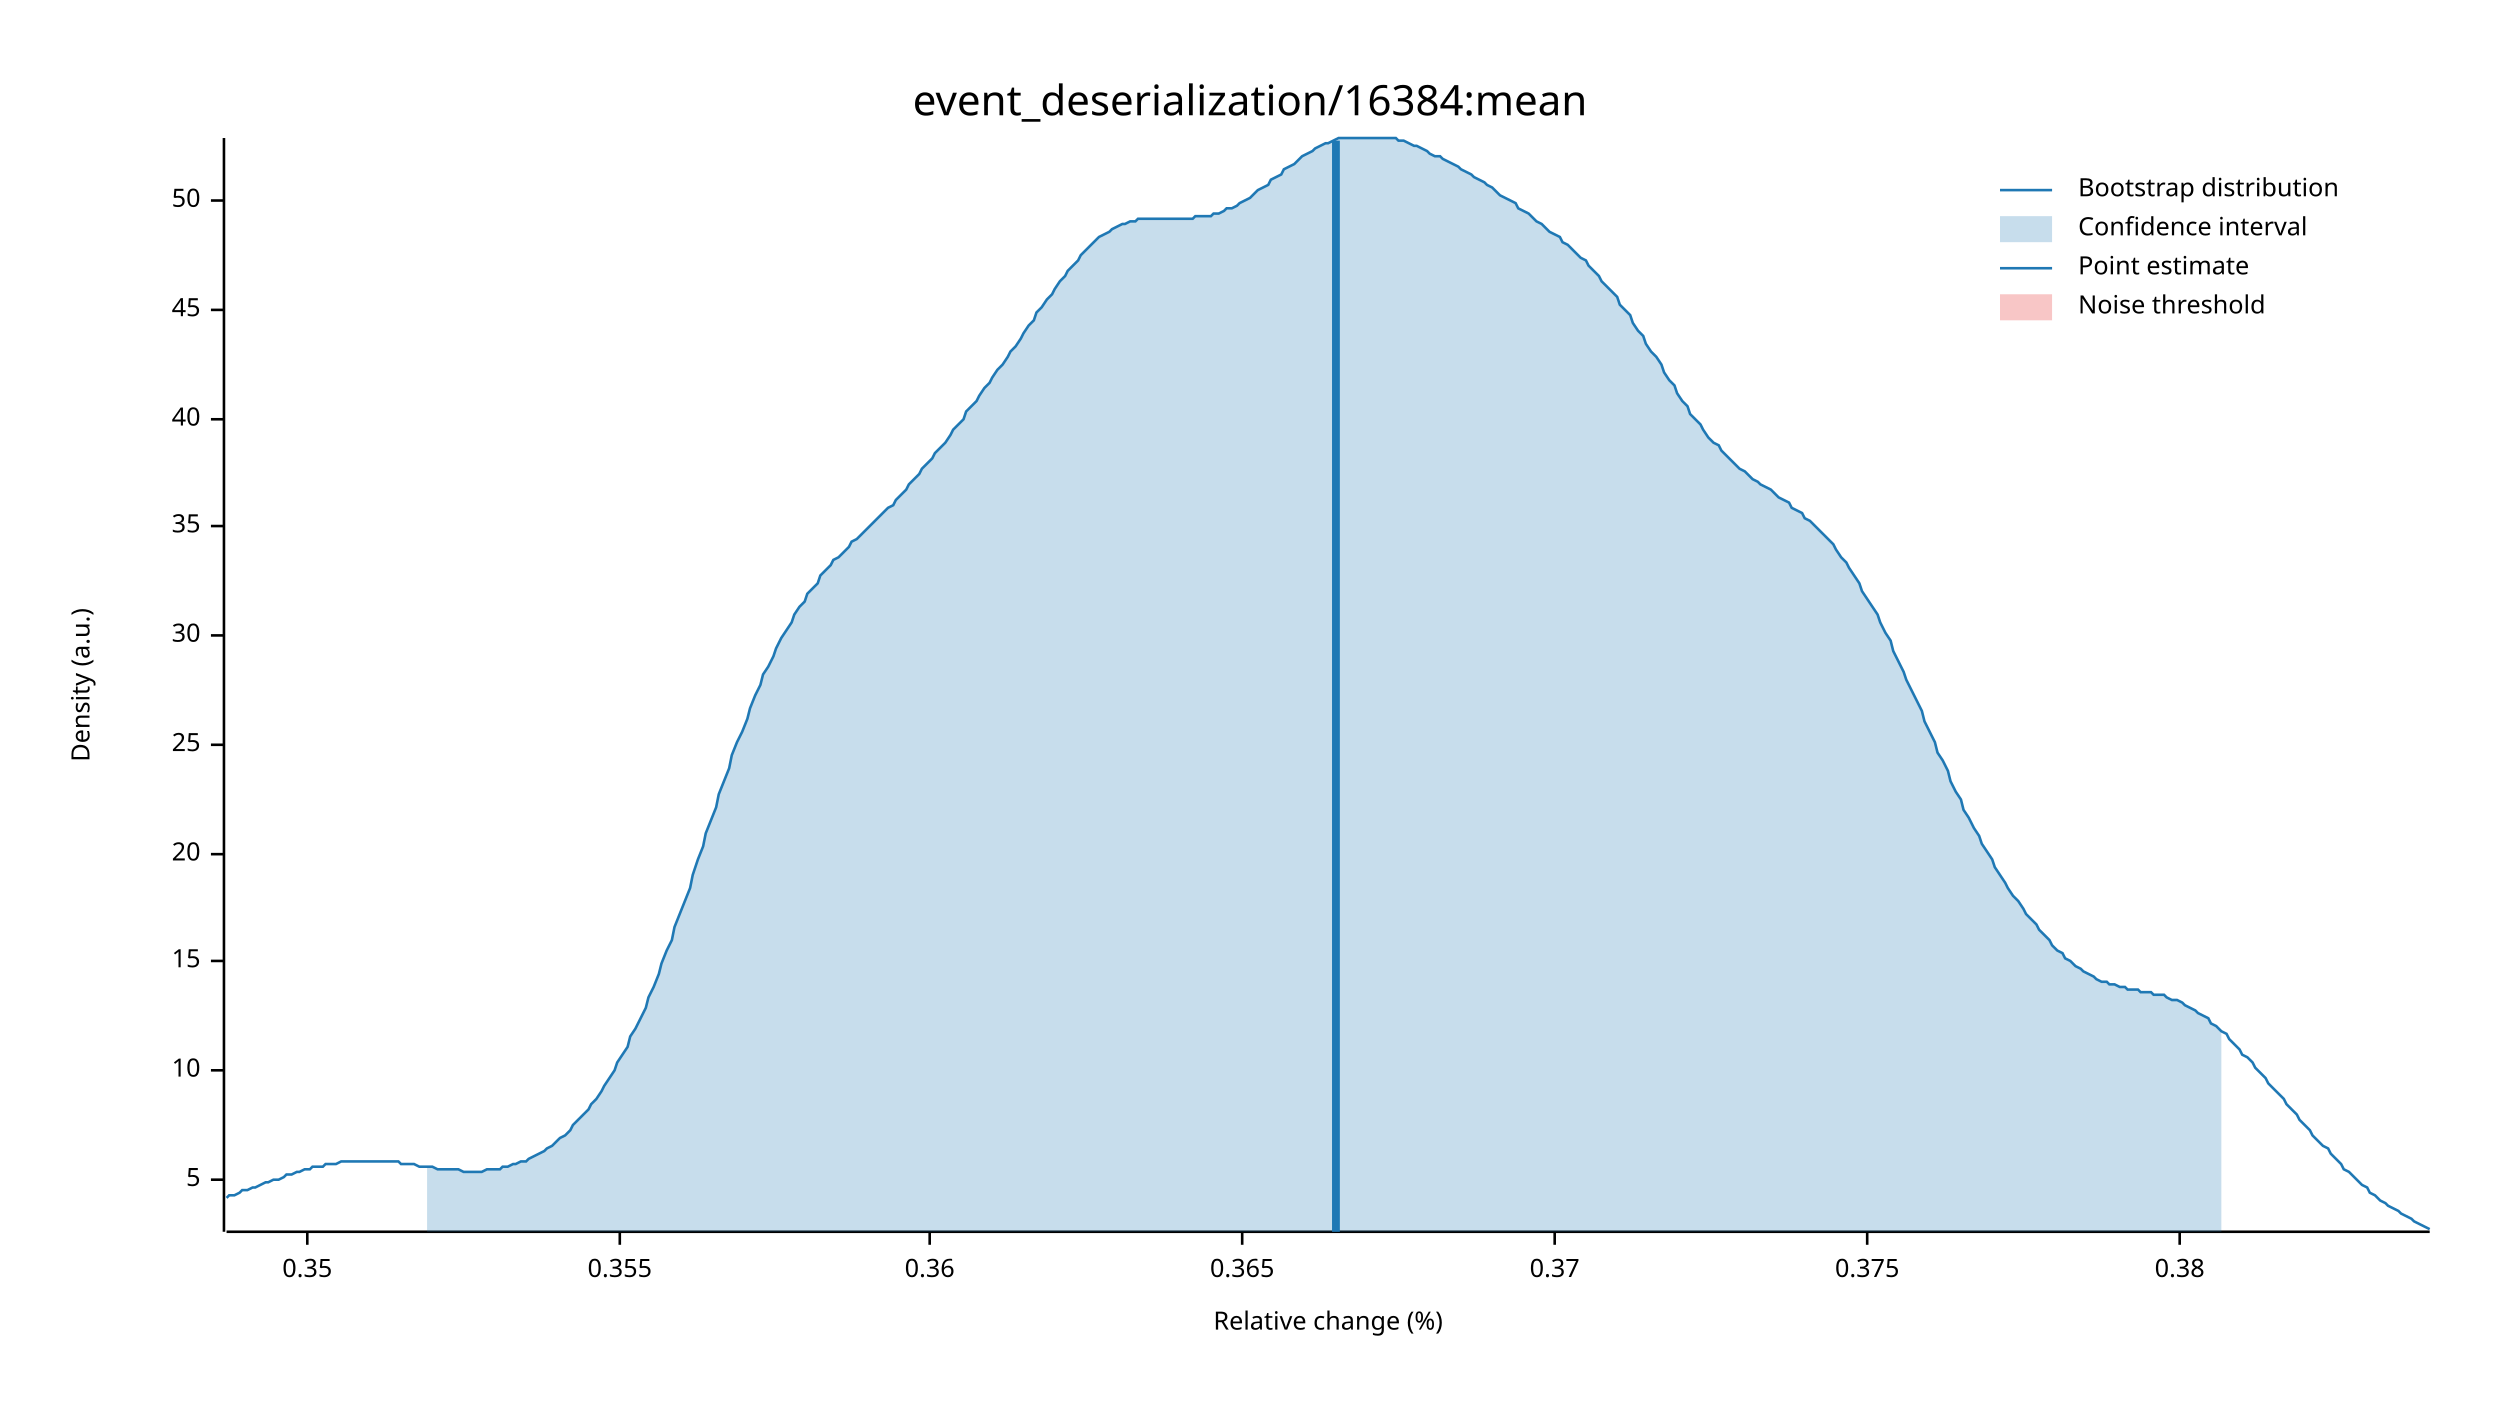
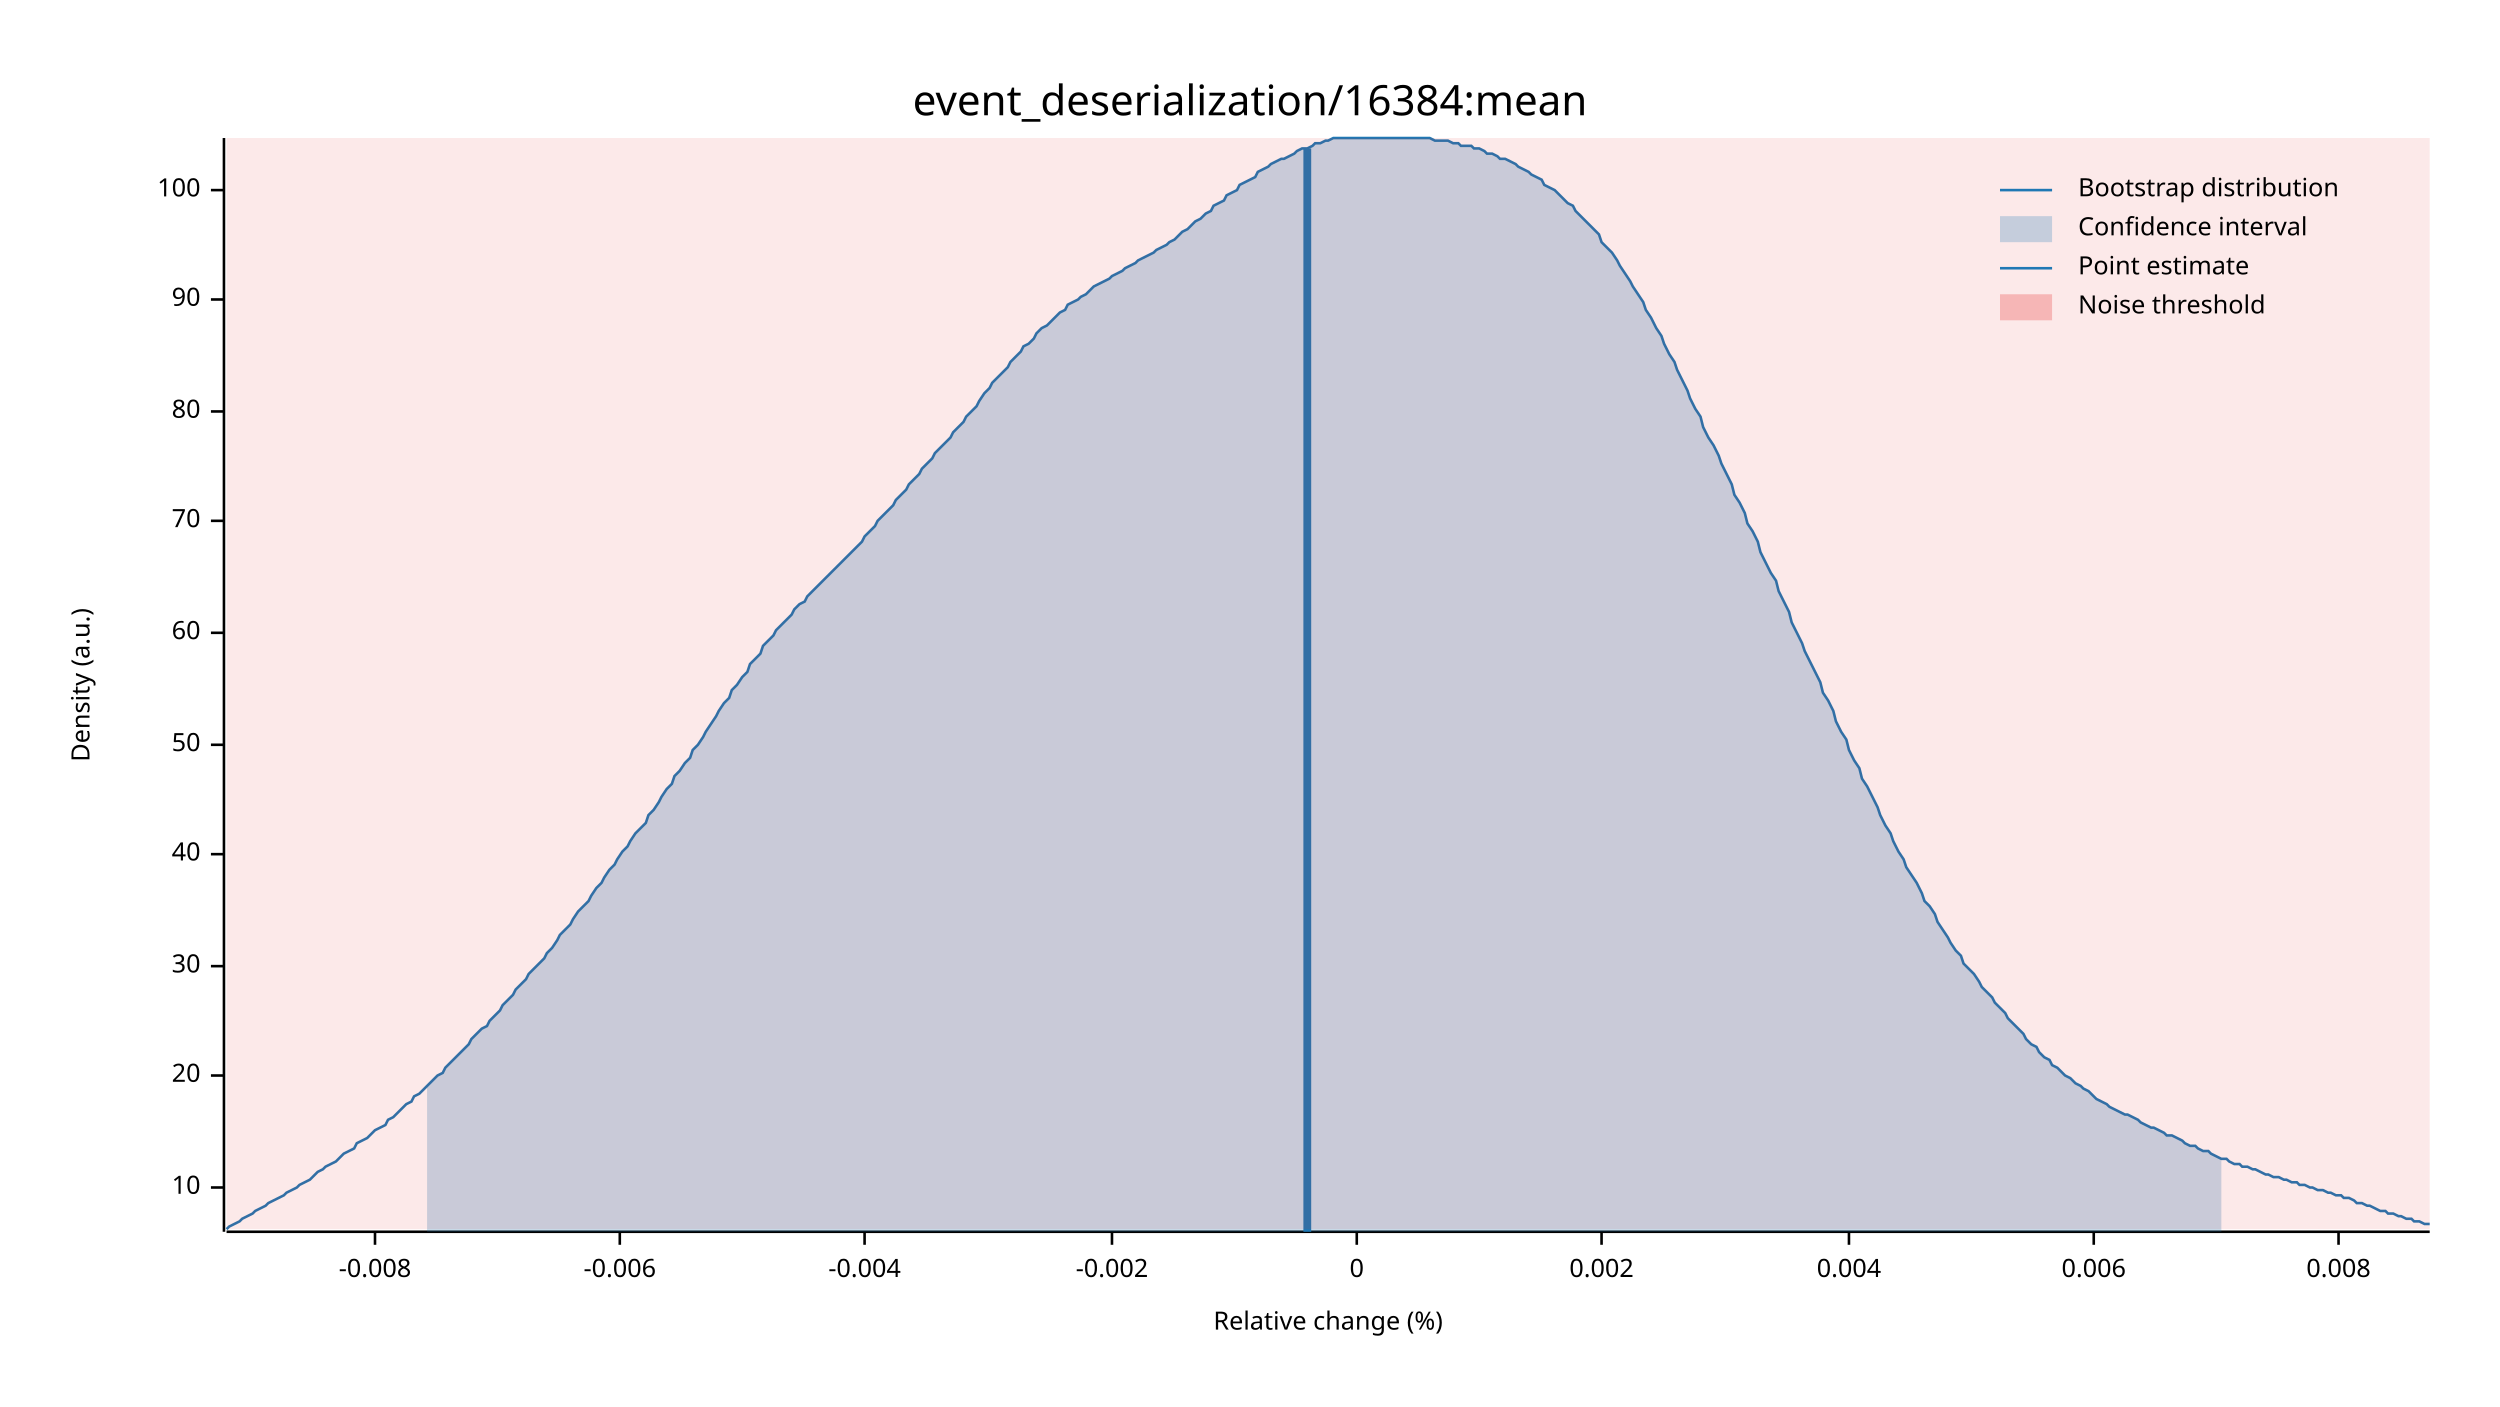
<svg xmlns="http://www.w3.org/2000/svg" width="960" height="540" viewBox="0 0 960 540">
  <text x="480" y="32" dy="0.76em" text-anchor="middle" font-family="sans-serif" font-size="16.129" opacity="1" fill="#000000">
event_deserialization/16384:mean
</text>
  <text x="27" y="263" dy="0.76em" text-anchor="middle" font-family="sans-serif" font-size="9.677" opacity="1" fill="#000000" transform="rotate(270, 27, 263)">
Density (a.u.)
</text>
  <text x="510" y="513" dy="-0.5ex" text-anchor="middle" font-family="sans-serif" font-size="9.677" opacity="1" fill="#000000">
Relative change (%)
</text>
  <polyline fill="none" opacity="1" stroke="#000000" stroke-width="1" points="86,53 86,473 " />
-   <text x="77" y="453" dy="0.5ex" text-anchor="end" font-family="sans-serif" font-size="9.677" opacity="1" fill="#000000">
- 5
- </text>
-   <polyline fill="none" opacity="1" stroke="#000000" stroke-width="1" points="81,453 86,453 " />
-   <text x="77" y="411" dy="0.5ex" text-anchor="end" font-family="sans-serif" font-size="9.677" opacity="1" fill="#000000">
+   <text x="77" y="456" dy="0.5ex" text-anchor="end" font-family="sans-serif" font-size="9.677" opacity="1" fill="#000000">
10
</text>
-   <polyline fill="none" opacity="1" stroke="#000000" stroke-width="1" points="81,411 86,411 " />
-   <text x="77" y="369" dy="0.5ex" text-anchor="end" font-family="sans-serif" font-size="9.677" opacity="1" fill="#000000">
- 15
+   <polyline fill="none" opacity="1" stroke="#000000" stroke-width="1" points="81,456 86,456 " />
+   <text x="77" y="413" dy="0.5ex" text-anchor="end" font-family="sans-serif" font-size="9.677" opacity="1" fill="#000000">
+ 20
</text>
-   <polyline fill="none" opacity="1" stroke="#000000" stroke-width="1" points="81,369 86,369 " />
+   <polyline fill="none" opacity="1" stroke="#000000" stroke-width="1" points="81,413 86,413 " />
+   <text x="77" y="371" dy="0.5ex" text-anchor="end" font-family="sans-serif" font-size="9.677" opacity="1" fill="#000000">
+ 30
+ </text>
+   <polyline fill="none" opacity="1" stroke="#000000" stroke-width="1" points="81,371 86,371 " />
  <text x="77" y="328" dy="0.5ex" text-anchor="end" font-family="sans-serif" font-size="9.677" opacity="1" fill="#000000">
- 20
+ 40
</text>
  <polyline fill="none" opacity="1" stroke="#000000" stroke-width="1" points="81,328 86,328 " />
  <text x="77" y="286" dy="0.5ex" text-anchor="end" font-family="sans-serif" font-size="9.677" opacity="1" fill="#000000">
- 25
+ 50
</text>
  <polyline fill="none" opacity="1" stroke="#000000" stroke-width="1" points="81,286 86,286 " />
-   <text x="77" y="244" dy="0.5ex" text-anchor="end" font-family="sans-serif" font-size="9.677" opacity="1" fill="#000000">
- 30
+   <text x="77" y="243" dy="0.5ex" text-anchor="end" font-family="sans-serif" font-size="9.677" opacity="1" fill="#000000">
+ 60
</text>
-   <polyline fill="none" opacity="1" stroke="#000000" stroke-width="1" points="81,244 86,244 " />
-   <text x="77" y="202" dy="0.5ex" text-anchor="end" font-family="sans-serif" font-size="9.677" opacity="1" fill="#000000">
- 35
+   <polyline fill="none" opacity="1" stroke="#000000" stroke-width="1" points="81,243 86,243 " />
+   <text x="77" y="200" dy="0.5ex" text-anchor="end" font-family="sans-serif" font-size="9.677" opacity="1" fill="#000000">
+ 70
</text>
-   <polyline fill="none" opacity="1" stroke="#000000" stroke-width="1" points="81,202 86,202 " />
-   <text x="77" y="161" dy="0.5ex" text-anchor="end" font-family="sans-serif" font-size="9.677" opacity="1" fill="#000000">
- 40
+   <polyline fill="none" opacity="1" stroke="#000000" stroke-width="1" points="81,200 86,200 " />
+   <text x="77" y="158" dy="0.5ex" text-anchor="end" font-family="sans-serif" font-size="9.677" opacity="1" fill="#000000">
+ 80
</text>
-   <polyline fill="none" opacity="1" stroke="#000000" stroke-width="1" points="81,161 86,161 " />
-   <text x="77" y="119" dy="0.5ex" text-anchor="end" font-family="sans-serif" font-size="9.677" opacity="1" fill="#000000">
- 45
+   <polyline fill="none" opacity="1" stroke="#000000" stroke-width="1" points="81,158 86,158 " />
+   <text x="77" y="115" dy="0.5ex" text-anchor="end" font-family="sans-serif" font-size="9.677" opacity="1" fill="#000000">
+ 90
</text>
-   <polyline fill="none" opacity="1" stroke="#000000" stroke-width="1" points="81,119 86,119 " />
-   <text x="77" y="77" dy="0.5ex" text-anchor="end" font-family="sans-serif" font-size="9.677" opacity="1" fill="#000000">
- 50
+   <polyline fill="none" opacity="1" stroke="#000000" stroke-width="1" points="81,115 86,115 " />
+   <text x="77" y="73" dy="0.5ex" text-anchor="end" font-family="sans-serif" font-size="9.677" opacity="1" fill="#000000">
+ 100
</text>
-   <polyline fill="none" opacity="1" stroke="#000000" stroke-width="1" points="81,77 86,77 " />
+   <polyline fill="none" opacity="1" stroke="#000000" stroke-width="1" points="81,73 86,73 " />
  <polyline fill="none" opacity="1" stroke="#000000" stroke-width="1" points="87,473 933,473 " />
-   <text x="118" y="483" dy="0.76em" text-anchor="middle" font-family="sans-serif" font-size="9.677" opacity="1" fill="#000000">
- 0.35
+   <text x="144" y="483" dy="0.76em" text-anchor="middle" font-family="sans-serif" font-size="9.677" opacity="1" fill="#000000">
+ -0.008
</text>
-   <polyline fill="none" opacity="1" stroke="#000000" stroke-width="1" points="118,473 118,478 " />
+   <polyline fill="none" opacity="1" stroke="#000000" stroke-width="1" points="144,473 144,478 " />
  <text x="238" y="483" dy="0.76em" text-anchor="middle" font-family="sans-serif" font-size="9.677" opacity="1" fill="#000000">
- 0.355
+ -0.006
</text>
  <polyline fill="none" opacity="1" stroke="#000000" stroke-width="1" points="238,473 238,478 " />
-   <text x="357" y="483" dy="0.76em" text-anchor="middle" font-family="sans-serif" font-size="9.677" opacity="1" fill="#000000">
- 0.36
+   <text x="332" y="483" dy="0.76em" text-anchor="middle" font-family="sans-serif" font-size="9.677" opacity="1" fill="#000000">
+ -0.004
</text>
-   <polyline fill="none" opacity="1" stroke="#000000" stroke-width="1" points="357,473 357,478 " />
-   <text x="477" y="483" dy="0.76em" text-anchor="middle" font-family="sans-serif" font-size="9.677" opacity="1" fill="#000000">
- 0.365
+   <polyline fill="none" opacity="1" stroke="#000000" stroke-width="1" points="332,473 332,478 " />
+   <text x="427" y="483" dy="0.76em" text-anchor="middle" font-family="sans-serif" font-size="9.677" opacity="1" fill="#000000">
+ -0.002
</text>
-   <polyline fill="none" opacity="1" stroke="#000000" stroke-width="1" points="477,473 477,478 " />
-   <text x="597" y="483" dy="0.76em" text-anchor="middle" font-family="sans-serif" font-size="9.677" opacity="1" fill="#000000">
- 0.37
+   <polyline fill="none" opacity="1" stroke="#000000" stroke-width="1" points="427,473 427,478 " />
+   <text x="521" y="483" dy="0.76em" text-anchor="middle" font-family="sans-serif" font-size="9.677" opacity="1" fill="#000000">
+ 0
</text>
-   <polyline fill="none" opacity="1" stroke="#000000" stroke-width="1" points="597,473 597,478 " />
-   <text x="717" y="483" dy="0.76em" text-anchor="middle" font-family="sans-serif" font-size="9.677" opacity="1" fill="#000000">
- 0.375
+   <polyline fill="none" opacity="1" stroke="#000000" stroke-width="1" points="521,473 521,478 " />
+   <text x="615" y="483" dy="0.76em" text-anchor="middle" font-family="sans-serif" font-size="9.677" opacity="1" fill="#000000">
+ 0.002
</text>
-   <polyline fill="none" opacity="1" stroke="#000000" stroke-width="1" points="717,473 717,478 " />
-   <text x="837" y="483" dy="0.76em" text-anchor="middle" font-family="sans-serif" font-size="9.677" opacity="1" fill="#000000">
- 0.38
+   <polyline fill="none" opacity="1" stroke="#000000" stroke-width="1" points="615,473 615,478 " />
+   <text x="710" y="483" dy="0.76em" text-anchor="middle" font-family="sans-serif" font-size="9.677" opacity="1" fill="#000000">
+ 0.004
</text>
-   <polyline fill="none" opacity="1" stroke="#000000" stroke-width="1" points="837,473 837,478 " />
-   <polyline fill="none" opacity="1" stroke="#1F78B4" stroke-width="1" points="87,460 88,459 90,459 92,458 93,457 95,457 97,456 98,456 100,455 102,454 103,454 105,453 107,453 109,452 110,451 112,451 114,450 115,450 117,449 119,449 120,448 122,448 124,448 125,447 127,447 129,447 131,446 132,446 134,446 136,446 137,446 139,446 141,446 142,446 144,446 146,446 148,446 149,446 151,446 153,446 154,447 156,447 158,447 159,447 161,448 163,448 164,448 166,448 168,449 170,449 171,449 173,449 175,449 176,449 178,450 180,450 181,450 183,450 185,450 187,449 188,449 190,449 192,449 193,448 195,448 197,447 198,447 200,446 202,446 203,445 205,444 207,443 209,442 210,441 212,440 214,438 215,437 217,436 219,434 220,432 222,430 224,428 226,426 227,424 229,422 231,419 232,417 234,414 236,411 237,408 239,405 241,402 242,398 244,395 246,391 248,387 249,383 251,379 253,374 254,370 256,365 258,361 259,356 261,351 263,346 265,341 266,336 268,330 270,325 271,320 273,315 275,310 276,305 278,300 280,295 281,290 283,285 285,281 287,276 288,272 290,267 292,263 293,259 295,256 297,252 298,249 300,245 302,242 304,239 305,236 307,233 309,231 310,228 312,226 314,224 315,221 317,219 319,217 320,215 322,214 324,212 326,210 327,208 329,207 331,205 332,204 334,202 336,200 337,199 339,197 341,195 343,194 344,192 346,190 348,188 349,186 351,184 353,182 354,180 356,178 358,176 359,174 361,172 363,170 365,167 366,165 368,163 370,161 371,158 373,156 375,154 376,152 378,149 380,147 381,145 383,142 385,140 387,137 388,135 390,133 392,130 393,128 395,125 397,123 398,120 400,118 402,115 404,113 405,111 407,108 409,106 410,104 412,102 414,100 415,98 417,96 419,94 420,93 422,91 424,90 426,89 427,88 429,87 431,86 432,86 434,85 436,85 437,84 439,84 441,84 443,84 444,84 446,84 448,84 449,84 451,84 453,84 454,84 456,84 458,84 459,83 461,83 463,83 465,83 466,82 468,82 470,81 471,80 473,80 475,79 476,78 478,77 480,76 482,74 483,73 485,72 487,71 488,69 490,68 492,67 493,65 495,64 497,63 498,62 500,60 502,59 504,58 505,57 507,56 509,55 510,55 512,54 514,53 515,53 517,53 519,53 521,53 522,53 524,53 526,53 527,53 529,53 531,53 532,53 534,53 536,53 537,54 539,54 541,55 543,56 544,56 546,57 548,58 549,59 551,60 553,60 554,61 556,62 558,63 560,64 561,65 563,66 565,67 566,68 568,69 570,70 571,71 573,72 575,74 576,75 578,76 580,77 582,78 583,80 585,81 587,82 588,83 590,85 592,86 593,87 595,89 597,90 599,91 600,93 602,94 604,96 605,97 607,99 609,100 610,102 612,104 614,106 615,108 617,110 619,112 621,114 622,117 624,119 626,121 627,124 629,127 631,129 632,132 634,135 636,137 638,140 639,143 641,146 643,148 644,151 646,154 648,156 649,159 651,161 653,163 654,165 656,168 658,170 660,171 661,173 663,175 665,177 666,178 668,180 670,181 671,182 673,184 675,185 676,186 678,187 680,188 682,190 683,191 685,192 687,193 688,195 690,196 692,197 693,199 695,200 697,202 699,204 700,205 702,207 704,209 705,211 707,214 709,216 710,218 712,221 714,224 715,227 717,230 719,233 721,236 722,239 724,243 726,246 727,250 729,254 731,258 732,261 734,265 736,269 738,273 739,277 741,281 743,285 744,289 746,292 748,296 749,300 751,304 753,307 754,311 756,314 758,318 760,321 761,324 763,327 765,330 766,333 768,336 770,339 771,341 773,344 775,346 777,349 778,351 780,353 782,355 783,357 785,359 787,361 788,363 790,365 792,366 793,368 795,369 797,371 799,372 800,373 802,374 804,375 805,376 807,377 809,377 810,378 812,378 814,379 816,379 817,380 819,380 821,380 822,381 824,381 826,381 827,382 829,382 831,382 832,383 834,384 836,384 838,385 839,386 841,387 843,388 844,389 846,390 848,391 849,393 851,394 853,396 855,397 856,399 858,401 860,403 861,405 863,406 865,408 866,410 868,412 870,414 871,416 873,418 875,420 877,422 878,424 880,426 882,428 883,430 885,432 887,434 888,436 890,438 892,440 894,441 895,443 897,445 899,447 900,449 902,450 904,452 905,453 907,455 909,456 910,458 912,459 914,461 916,462 917,463 919,464 921,465 922,466 924,467 926,468 927,469 929,470 931,471 933,472 " />
-   <polygon opacity="0.25" fill="#1F78B4" points="164,448 166,448 168,449 170,449 171,449 173,449 175,449 176,449 178,450 180,450 181,450 183,450 185,450 187,449 188,449 190,449 192,449 193,448 195,448 197,447 198,447 200,446 202,446 203,445 205,444 207,443 209,442 210,441 212,440 214,438 215,437 217,436 219,434 220,432 222,430 224,428 226,426 227,424 229,422 231,419 232,417 234,414 236,411 237,408 239,405 241,402 242,398 244,395 246,391 248,387 249,383 251,379 253,374 254,370 256,365 258,361 259,356 261,351 263,346 265,341 266,336 268,330 270,325 271,320 273,315 275,310 276,305 278,300 280,295 281,290 283,285 285,281 287,276 288,272 290,267 292,263 293,259 295,256 297,252 298,249 300,245 302,242 304,239 305,236 307,233 309,231 310,228 312,226 314,224 315,221 317,219 319,217 320,215 322,214 324,212 326,210 327,208 329,207 331,205 332,204 334,202 336,200 337,199 339,197 341,195 343,194 344,192 346,190 348,188 349,186 351,184 353,182 354,180 356,178 358,176 359,174 361,172 363,170 365,167 366,165 368,163 370,161 371,158 373,156 375,154 376,152 378,149 380,147 381,145 383,142 385,140 387,137 388,135 390,133 392,130 393,128 395,125 397,123 398,120 400,118 402,115 404,113 405,111 407,108 409,106 410,104 412,102 414,100 415,98 417,96 419,94 420,93 422,91 424,90 426,89 427,88 429,87 431,86 432,86 434,85 436,85 437,84 439,84 441,84 443,84 444,84 446,84 448,84 449,84 451,84 453,84 454,84 456,84 458,84 459,83 461,83 463,83 465,83 466,82 468,82 470,81 471,80 473,80 475,79 476,78 478,77 480,76 482,74 483,73 485,72 487,71 488,69 490,68 492,67 493,65 495,64 497,63 498,62 500,60 502,59 504,58 505,57 507,56 509,55 510,55 512,54 514,53 515,53 517,53 519,53 521,53 522,53 524,53 526,53 527,53 529,53 531,53 532,53 534,53 536,53 537,54 539,54 541,55 543,56 544,56 546,57 548,58 549,59 551,60 553,60 554,61 556,62 558,63 560,64 561,65 563,66 565,67 566,68 568,69 570,70 571,71 573,72 575,74 576,75 578,76 580,77 582,78 583,80 585,81 587,82 588,83 590,85 592,86 593,87 595,89 597,90 599,91 600,93 602,94 604,96 605,97 607,99 609,100 610,102 612,104 614,106 615,108 617,110 619,112 621,114 622,117 624,119 626,121 627,124 629,127 631,129 632,132 634,135 636,137 638,140 639,143 641,146 643,148 644,151 646,154 648,156 649,159 651,161 653,163 654,165 656,168 658,170 660,171 661,173 663,175 665,177 666,178 668,180 670,181 671,182 673,184 675,185 676,186 678,187 680,188 682,190 683,191 685,192 687,193 688,195 690,196 692,197 693,199 695,200 697,202 699,204 700,205 702,207 704,209 705,211 707,214 709,216 710,218 712,221 714,224 715,227 717,230 719,233 721,236 722,239 724,243 726,246 727,250 729,254 731,258 732,261 734,265 736,269 738,273 739,277 741,281 743,285 744,289 746,292 748,296 749,300 751,304 753,307 754,311 756,314 758,318 760,321 761,324 763,327 765,330 766,333 768,336 770,339 771,341 773,344 775,346 777,349 778,351 780,353 782,355 783,357 785,359 787,361 788,363 790,365 792,366 793,368 795,369 797,371 799,372 800,373 802,374 804,375 805,376 807,377 809,377 810,378 812,378 814,379 816,379 817,380 819,380 821,380 822,381 824,381 826,381 827,382 829,382 831,382 832,383 834,384 836,384 838,385 839,386 841,387 843,388 844,389 846,390 848,391 849,393 851,394 853,396 853,473 164,473 " />
-   <polyline fill="none" opacity="1" stroke="#1F78B4" stroke-width="3" points="513,473 513,54 " />
-   <rect x="510" y="53" width="0" height="419" opacity="0.1" fill="#E31A1C" stroke="none" />
+   <polyline fill="none" opacity="1" stroke="#000000" stroke-width="1" points="710,473 710,478 " />
+   <text x="804" y="483" dy="0.76em" text-anchor="middle" font-family="sans-serif" font-size="9.677" opacity="1" fill="#000000">
+ 0.006
+ </text>
+   <polyline fill="none" opacity="1" stroke="#000000" stroke-width="1" points="804,473 804,478 " />
+   <text x="898" y="483" dy="0.76em" text-anchor="middle" font-family="sans-serif" font-size="9.677" opacity="1" fill="#000000">
+ 0.008
+ </text>
+   <polyline fill="none" opacity="1" stroke="#000000" stroke-width="1" points="898,473 898,478 " />
+   <polyline fill="none" opacity="1" stroke="#1F78B4" stroke-width="1" points="87,472 88,471 90,470 92,469 93,468 95,467 97,466 98,465 100,464 102,463 103,462 105,461 107,460 109,459 110,458 112,457 114,456 115,455 117,454 119,453 120,452 122,450 124,449 125,448 127,447 129,446 131,444 132,443 134,442 136,441 137,439 139,438 141,437 142,436 144,434 146,433 148,432 149,430 151,429 153,427 154,426 156,424 158,423 159,421 161,420 163,418 164,417 166,415 168,413 170,412 171,410 173,408 175,406 176,405 178,403 180,401 181,399 183,397 185,395 187,394 188,392 190,390 192,388 193,386 195,384 197,382 198,380 200,378 202,376 203,374 205,372 207,370 209,368 210,366 212,364 214,361 215,359 217,357 219,355 220,353 222,350 224,348 226,346 227,344 229,341 231,339 232,337 234,334 236,332 237,330 239,327 241,325 242,323 244,320 246,318 248,316 249,313 251,311 253,308 254,306 256,303 258,301 259,298 261,296 263,293 265,291 266,288 268,286 270,283 271,281 273,278 275,275 276,273 278,270 280,268 281,265 283,263 285,260 287,258 288,255 290,253 292,251 293,248 295,246 297,244 298,242 300,240 302,238 304,236 305,234 307,232 309,231 310,229 312,227 314,225 315,224 317,222 319,220 320,219 322,217 324,215 326,213 327,212 329,210 331,208 332,206 334,204 336,202 337,200 339,198 341,196 343,194 344,192 346,190 348,188 349,186 351,184 353,182 354,180 356,178 358,176 359,174 361,172 363,170 365,168 366,166 368,164 370,162 371,160 373,158 375,156 376,154 378,151 380,149 381,147 383,145 385,143 387,141 388,139 390,137 392,135 393,133 395,132 397,130 398,128 400,126 402,125 404,123 405,122 407,120 409,119 410,117 412,116 414,115 415,114 417,113 419,111 420,110 422,109 424,108 426,107 427,106 429,105 431,104 432,103 434,102 436,101 437,100 439,99 441,98 443,97 444,96 446,95 448,94 449,93 451,92 453,90 454,89 456,88 458,86 459,85 461,84 463,82 465,81 466,79 468,78 470,77 471,75 473,74 475,73 476,71 478,70 480,69 482,68 483,66 485,65 487,64 488,63 490,62 492,61 493,61 495,60 497,59 498,58 500,57 502,57 504,56 505,55 507,55 509,54 510,54 512,53 514,53 515,53 517,53 519,53 521,53 522,53 524,53 526,53 527,53 529,53 531,53 532,53 534,53 536,53 537,53 539,53 541,53 543,53 544,53 546,53 548,53 549,53 551,54 553,54 554,54 556,54 558,55 560,55 561,56 563,56 565,56 566,57 568,57 570,58 571,59 573,59 575,60 576,61 578,61 580,62 582,63 583,64 585,65 587,66 588,67 590,68 592,69 593,71 595,72 597,73 599,75 600,76 602,78 604,79 605,81 607,83 609,85 610,86 612,88 614,90 615,93 617,95 619,97 621,100 622,102 624,105 626,108 627,110 629,113 631,116 632,119 634,122 636,126 638,129 639,132 641,136 643,139 644,142 646,146 648,150 649,153 651,157 653,160 654,164 656,168 658,171 660,175 661,178 663,182 665,186 666,190 668,193 670,197 671,201 673,204 675,208 676,212 678,216 680,220 682,223 683,227 685,231 687,235 688,239 690,243 692,247 693,250 695,254 697,258 699,262 700,266 702,269 704,273 705,277 707,281 709,284 710,288 712,292 714,295 715,299 717,302 719,306 721,310 722,313 724,317 726,320 727,323 729,327 731,330 732,333 734,336 736,339 738,343 739,346 741,348 743,351 744,354 746,357 748,360 749,362 751,365 753,367 754,370 756,372 758,374 760,377 761,379 763,381 765,383 766,385 768,387 770,389 771,391 773,393 775,395 777,397 778,399 780,401 782,402 783,404 785,406 787,407 788,409 790,410 792,412 793,413 795,414 797,416 799,417 800,418 802,419 804,421 805,422 807,423 809,424 810,425 812,426 814,427 816,428 817,428 819,429 821,430 822,431 824,432 826,433 827,433 829,434 831,435 832,436 834,436 836,437 838,438 839,439 841,440 843,440 844,441 846,442 848,442 849,443 851,444 853,445 855,445 856,446 858,447 860,447 861,448 863,448 865,449 866,449 868,450 870,451 871,451 873,452 875,452 877,453 878,453 880,454 882,454 883,455 885,455 887,456 888,456 890,457 892,457 894,458 895,458 897,459 899,459 900,460 902,460 904,461 905,462 907,462 909,463 910,463 912,464 914,465 916,465 917,466 919,466 921,467 922,467 924,468 926,468 927,469 929,469 931,470 933,470 " />
+   <polygon opacity="0.25" fill="#1F78B4" points="164,417 166,415 168,413 170,412 171,410 173,408 175,406 176,405 178,403 180,401 181,399 183,397 185,395 187,394 188,392 190,390 192,388 193,386 195,384 197,382 198,380 200,378 202,376 203,374 205,372 207,370 209,368 210,366 212,364 214,361 215,359 217,357 219,355 220,353 222,350 224,348 226,346 227,344 229,341 231,339 232,337 234,334 236,332 237,330 239,327 241,325 242,323 244,320 246,318 248,316 249,313 251,311 253,308 254,306 256,303 258,301 259,298 261,296 263,293 265,291 266,288 268,286 270,283 271,281 273,278 275,275 276,273 278,270 280,268 281,265 283,263 285,260 287,258 288,255 290,253 292,251 293,248 295,246 297,244 298,242 300,240 302,238 304,236 305,234 307,232 309,231 310,229 312,227 314,225 315,224 317,222 319,220 320,219 322,217 324,215 326,213 327,212 329,210 331,208 332,206 334,204 336,202 337,200 339,198 341,196 343,194 344,192 346,190 348,188 349,186 351,184 353,182 354,180 356,178 358,176 359,174 361,172 363,170 365,168 366,166 368,164 370,162 371,160 373,158 375,156 376,154 378,151 380,149 381,147 383,145 385,143 387,141 388,139 390,137 392,135 393,133 395,132 397,130 398,128 400,126 402,125 404,123 405,122 407,120 409,119 410,117 412,116 414,115 415,114 417,113 419,111 420,110 422,109 424,108 426,107 427,106 429,105 431,104 432,103 434,102 436,101 437,100 439,99 441,98 443,97 444,96 446,95 448,94 449,93 451,92 453,90 454,89 456,88 458,86 459,85 461,84 463,82 465,81 466,79 468,78 470,77 471,75 473,74 475,73 476,71 478,70 480,69 482,68 483,66 485,65 487,64 488,63 490,62 492,61 493,61 495,60 497,59 498,58 500,57 502,57 504,56 505,55 507,55 509,54 510,54 512,53 514,53 515,53 517,53 519,53 521,53 522,53 524,53 526,53 527,53 529,53 531,53 532,53 534,53 536,53 537,53 539,53 541,53 543,53 544,53 546,53 548,53 549,53 551,54 553,54 554,54 556,54 558,55 560,55 561,56 563,56 565,56 566,57 568,57 570,58 571,59 573,59 575,60 576,61 578,61 580,62 582,63 583,64 585,65 587,66 588,67 590,68 592,69 593,71 595,72 597,73 599,75 600,76 602,78 604,79 605,81 607,83 609,85 610,86 612,88 614,90 615,93 617,95 619,97 621,100 622,102 624,105 626,108 627,110 629,113 631,116 632,119 634,122 636,126 638,129 639,132 641,136 643,139 644,142 646,146 648,150 649,153 651,157 653,160 654,164 656,168 658,171 660,175 661,178 663,182 665,186 666,190 668,193 670,197 671,201 673,204 675,208 676,212 678,216 680,220 682,223 683,227 685,231 687,235 688,239 690,243 692,247 693,250 695,254 697,258 699,262 700,266 702,269 704,273 705,277 707,281 709,284 710,288 712,292 714,295 715,299 717,302 719,306 721,310 722,313 724,317 726,320 727,323 729,327 731,330 732,333 734,336 736,339 738,343 739,346 741,348 743,351 744,354 746,357 748,360 749,362 751,365 753,367 754,370 756,372 758,374 760,377 761,379 763,381 765,383 766,385 768,387 770,389 771,391 773,393 775,395 777,397 778,399 780,401 782,402 783,404 785,406 787,407 788,409 790,410 792,412 793,413 795,414 797,416 799,417 800,418 802,419 804,421 805,422 807,423 809,424 810,425 812,426 814,427 816,428 817,428 819,429 821,430 822,431 824,432 826,433 827,433 829,434 831,435 832,436 834,436 836,437 838,438 839,439 841,440 843,440 844,441 846,442 848,442 849,443 851,444 853,445 853,473 164,473 " />
+   <polyline fill="none" opacity="1" stroke="#1F78B4" stroke-width="3" points="502,473 502,57 " />
+   <rect x="87" y="53" width="846" height="419" opacity="0.1" fill="#E31A1C" stroke="none" />
  <text x="798" y="68" dy="0.76em" text-anchor="start" font-family="sans-serif" font-size="9.677" opacity="1" fill="#000000">
Bootstrap distribution
</text>
  <text x="798" y="83" dy="0.76em" text-anchor="start" font-family="sans-serif" font-size="9.677" opacity="1" fill="#000000">
Confidence interval
</text>
  <text x="798" y="98" dy="0.76em" text-anchor="start" font-family="sans-serif" font-size="9.677" opacity="1" fill="#000000">
Point estimate
</text>
  <text x="798" y="113" dy="0.76em" text-anchor="start" font-family="sans-serif" font-size="9.677" opacity="1" fill="#000000">
Noise threshold
</text>
  <polyline fill="none" opacity="1" stroke="#1F78B4" stroke-width="1" points="768,73 788,73 " />
  <rect x="768" y="83" width="20" height="10" opacity="0.25" fill="#1F78B4" stroke="none" />
  <polyline fill="none" opacity="1" stroke="#1F78B4" stroke-width="1" points="768,103 788,103 " />
  <rect x="768" y="113" width="20" height="10" opacity="0.25" fill="#E31A1C" stroke="none" />
</svg>
